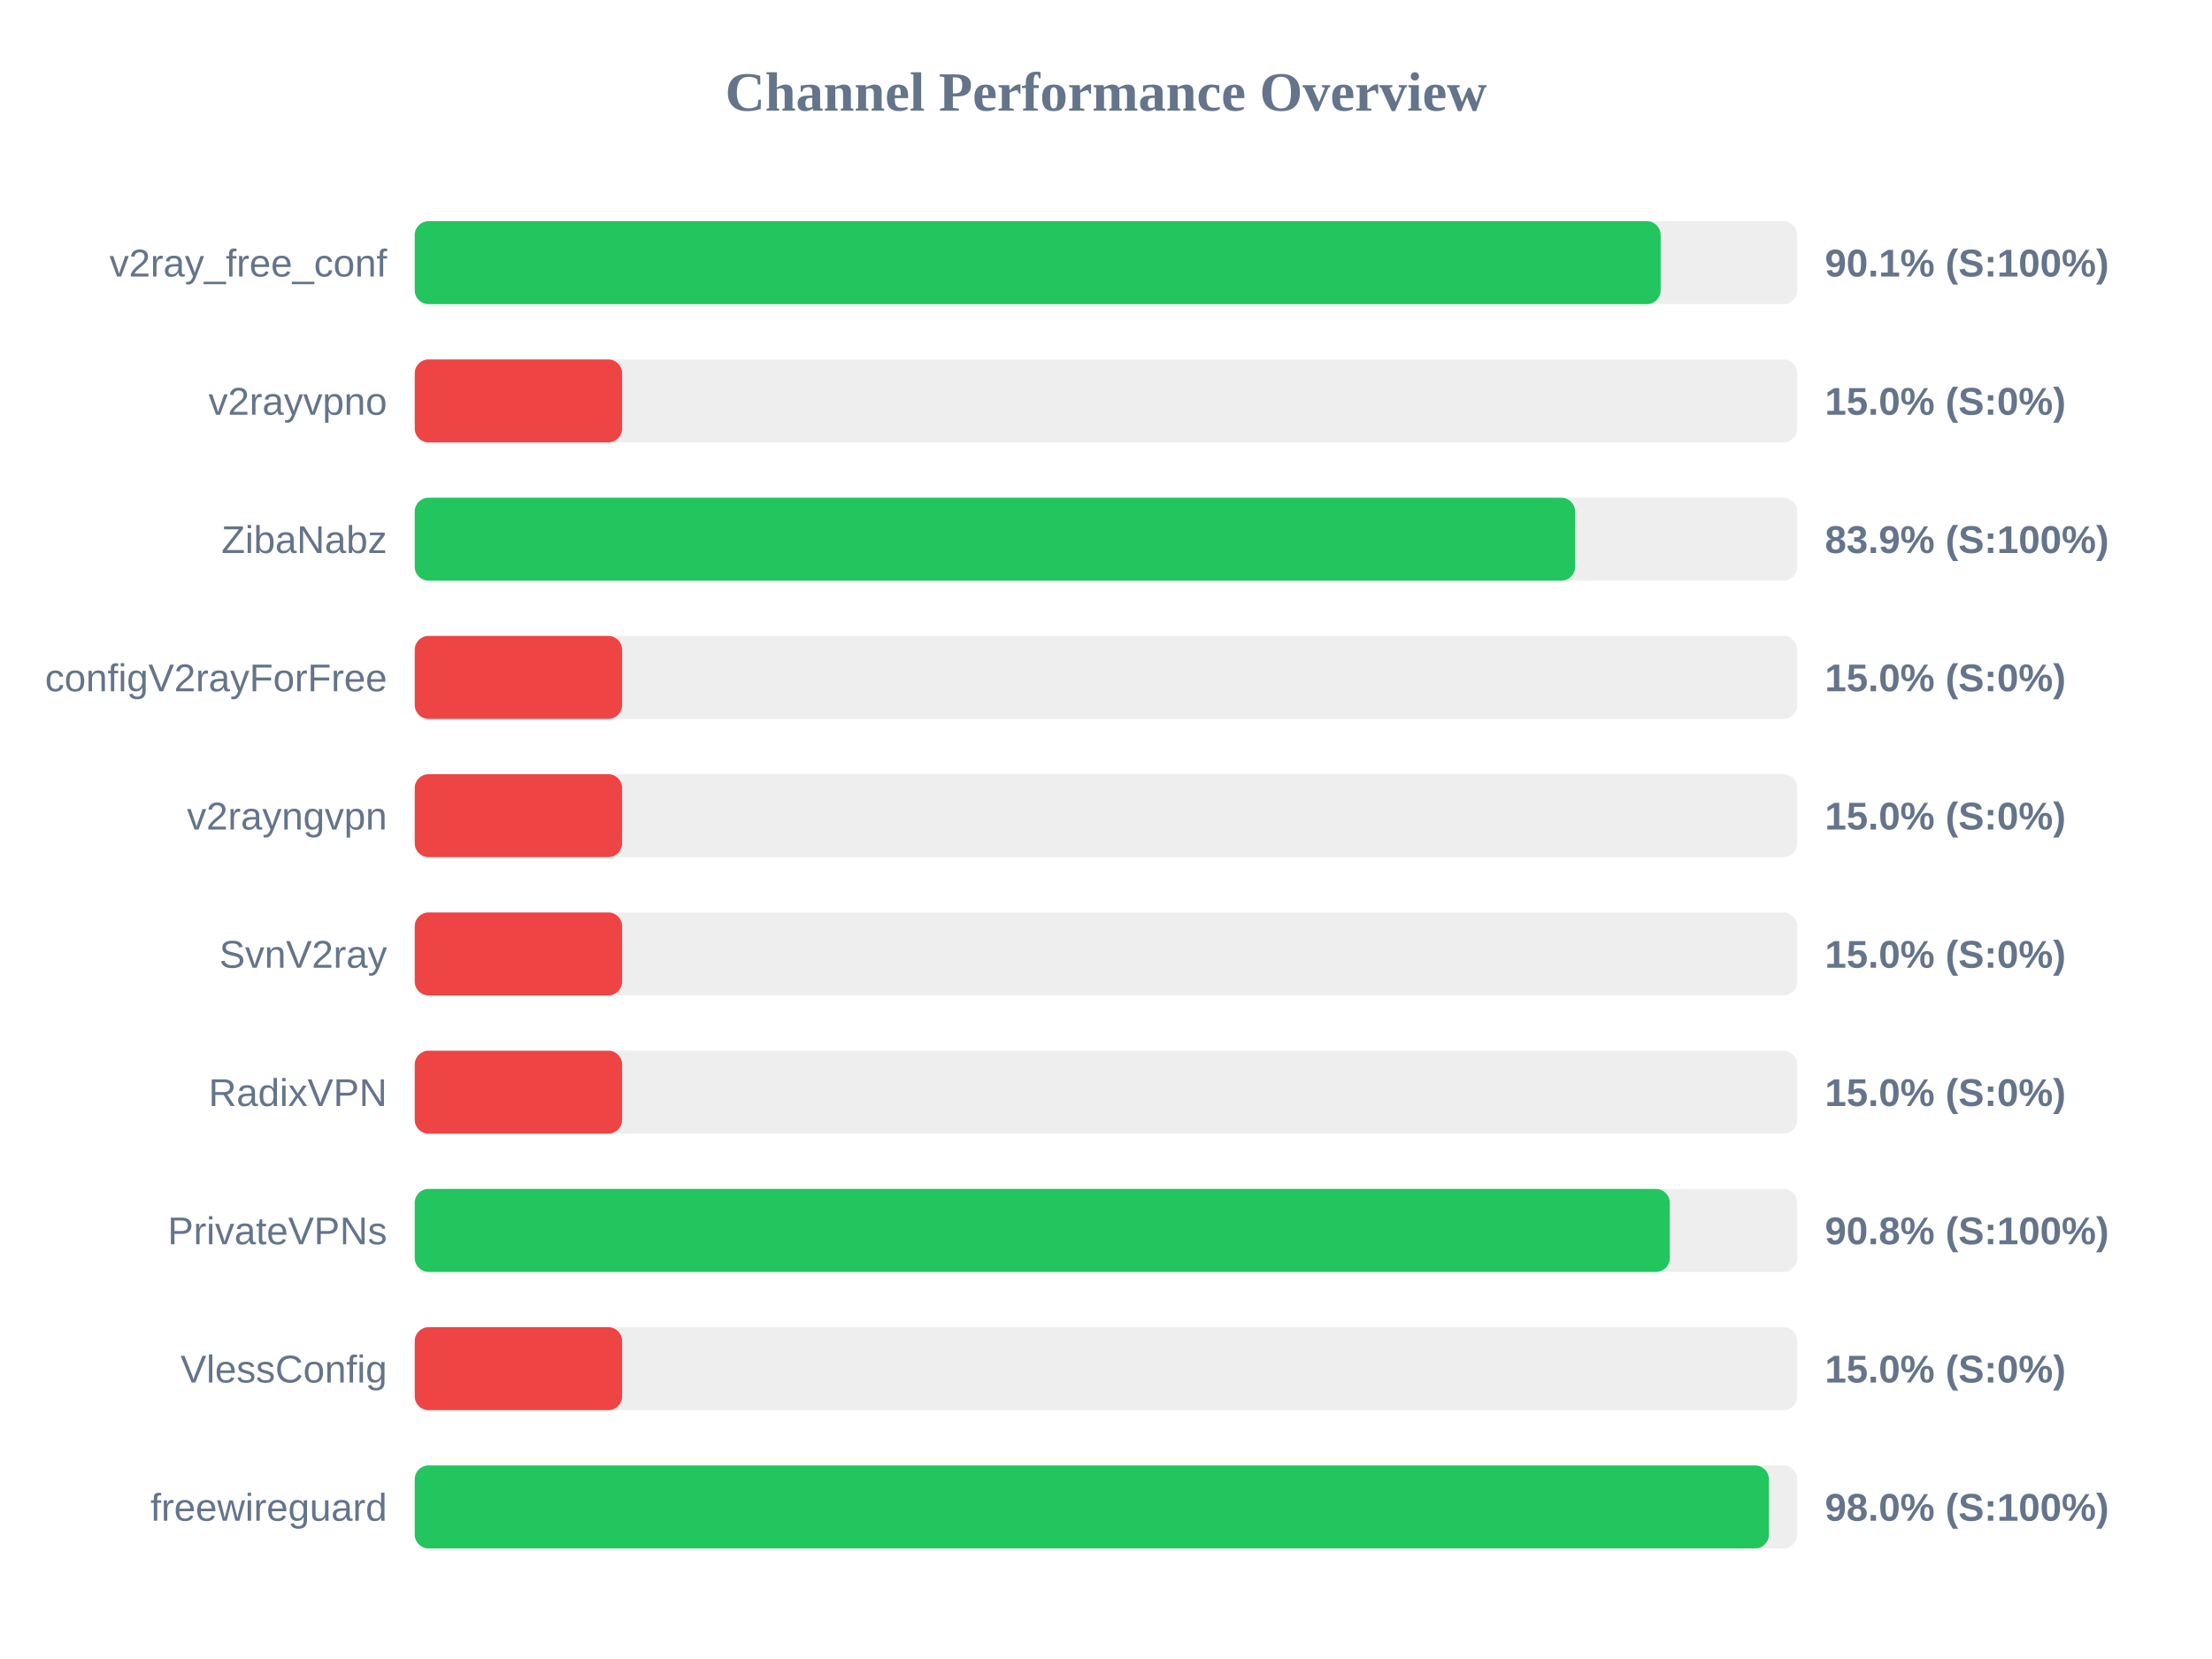
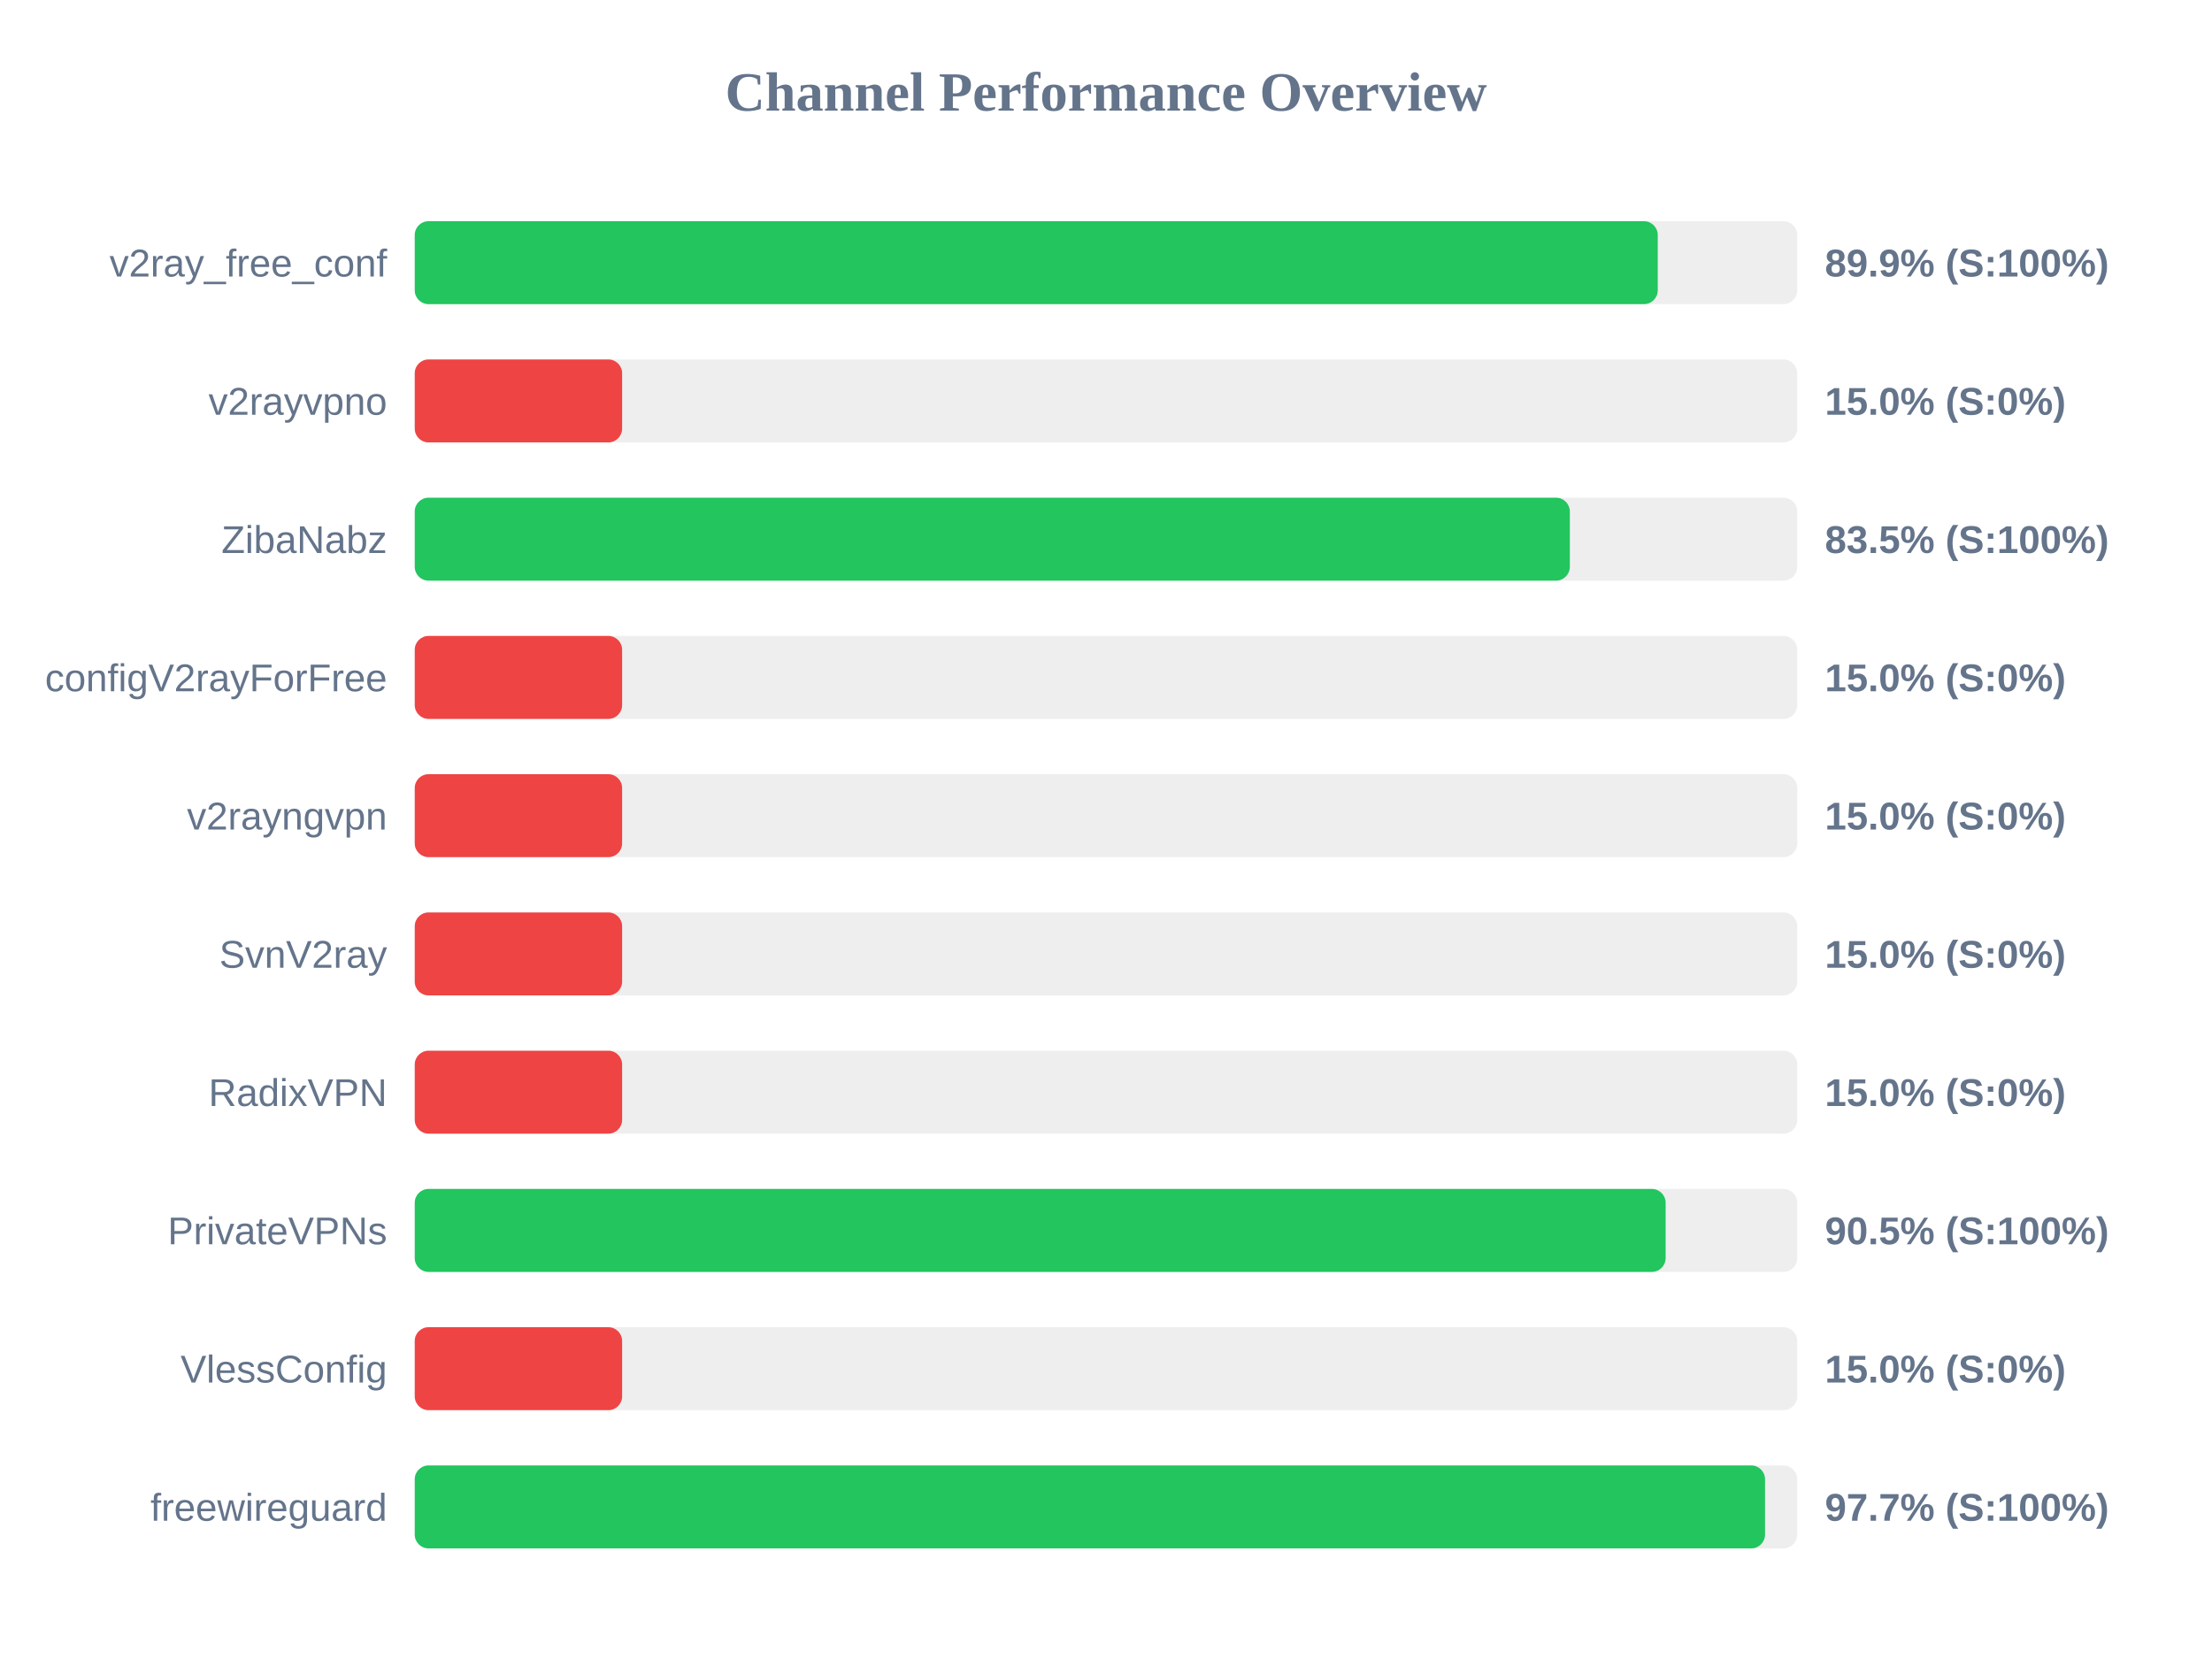
<svg xmlns="http://www.w3.org/2000/svg" width="800" height="600" version="1.1">
  <style>
        .row { font: 14px Arial; fill: #64748b; }
        .score { font: bold 14px Arial; fill: #64748b; }
    </style>
  <text x="400" y="40" text-anchor="middle" font-size="20px" font-weight="bold" fill="#64748b">Channel Performance Overview</text>
  <rect x="150" y="80" width="500" height="30" fill="#eee" rx="5" />
-   <rect x="150" y="80" width="450.6" height="30" fill="#22c55e" rx="5" />
+   <rect x="150" y="80" width="449.55" height="30" fill="#22c55e" rx="5" />
  <text x="140" y="100" text-anchor="end" class="row">v2ray_free_conf</text>
-   <text x="660" y="100" text-anchor="start" class="score">90.1% (S:100%)</text>
+   <text x="660" y="100" text-anchor="start" class="score">89.9% (S:100%)</text>
  <rect x="150" y="130" width="500" height="30" fill="#eee" rx="5" />
  <rect x="150" y="130" width="75.0" height="30" fill="#ef4444" rx="5" />
  <text x="140" y="150" text-anchor="end" class="row">v2rayvpno</text>
  <text x="660" y="150" text-anchor="start" class="score">15.0% (S:0%)</text>
  <rect x="150" y="180" width="500" height="30" fill="#eee" rx="5" />
-   <rect x="150" y="180" width="419.65" height="30" fill="#22c55e" rx="5" />
+   <rect x="150" y="180" width="417.75" height="30" fill="#22c55e" rx="5" />
  <text x="140" y="200" text-anchor="end" class="row">ZibaNabz</text>
-   <text x="660" y="200" text-anchor="start" class="score">83.9% (S:100%)</text>
+   <text x="660" y="200" text-anchor="start" class="score">83.5% (S:100%)</text>
  <rect x="150" y="230" width="500" height="30" fill="#eee" rx="5" />
  <rect x="150" y="230" width="75.0" height="30" fill="#ef4444" rx="5" />
  <text x="140" y="250" text-anchor="end" class="row">configV2rayForFree</text>
  <text x="660" y="250" text-anchor="start" class="score">15.0% (S:0%)</text>
  <rect x="150" y="280" width="500" height="30" fill="#eee" rx="5" />
  <rect x="150" y="280" width="75.0" height="30" fill="#ef4444" rx="5" />
  <text x="140" y="300" text-anchor="end" class="row">v2rayngvpn</text>
  <text x="660" y="300" text-anchor="start" class="score">15.0% (S:0%)</text>
  <rect x="150" y="330" width="500" height="30" fill="#eee" rx="5" />
  <rect x="150" y="330" width="75.0" height="30" fill="#ef4444" rx="5" />
  <text x="140" y="350" text-anchor="end" class="row">SvnV2ray</text>
  <text x="660" y="350" text-anchor="start" class="score">15.0% (S:0%)</text>
  <rect x="150" y="380" width="500" height="30" fill="#eee" rx="5" />
  <rect x="150" y="380" width="75.0" height="30" fill="#ef4444" rx="5" />
  <text x="140" y="400" text-anchor="end" class="row">RadixVPN</text>
  <text x="660" y="400" text-anchor="start" class="score">15.0% (S:0%)</text>
  <rect x="150" y="430" width="500" height="30" fill="#eee" rx="5" />
-   <rect x="150" y="430" width="453.9" height="30" fill="#22c55e" rx="5" />
+   <rect x="150" y="430" width="452.4" height="30" fill="#22c55e" rx="5" />
  <text x="140" y="450" text-anchor="end" class="row">PrivateVPNs</text>
-   <text x="660" y="450" text-anchor="start" class="score">90.8% (S:100%)</text>
+   <text x="660" y="450" text-anchor="start" class="score">90.5% (S:100%)</text>
  <rect x="150" y="480" width="500" height="30" fill="#eee" rx="5" />
  <rect x="150" y="480" width="75.0" height="30" fill="#ef4444" rx="5" />
  <text x="140" y="500" text-anchor="end" class="row">VlessConfig</text>
  <text x="660" y="500" text-anchor="start" class="score">15.0% (S:0%)</text>
  <rect x="150" y="530" width="500" height="30" fill="#eee" rx="5" />
-   <rect x="150" y="530" width="489.75" height="30" fill="#22c55e" rx="5" />
+   <rect x="150" y="530" width="488.35" height="30" fill="#22c55e" rx="5" />
  <text x="140" y="550" text-anchor="end" class="row">freewireguard</text>
-   <text x="660" y="550" text-anchor="start" class="score">98.0% (S:100%)</text>
+   <text x="660" y="550" text-anchor="start" class="score">97.7% (S:100%)</text>
</svg>
